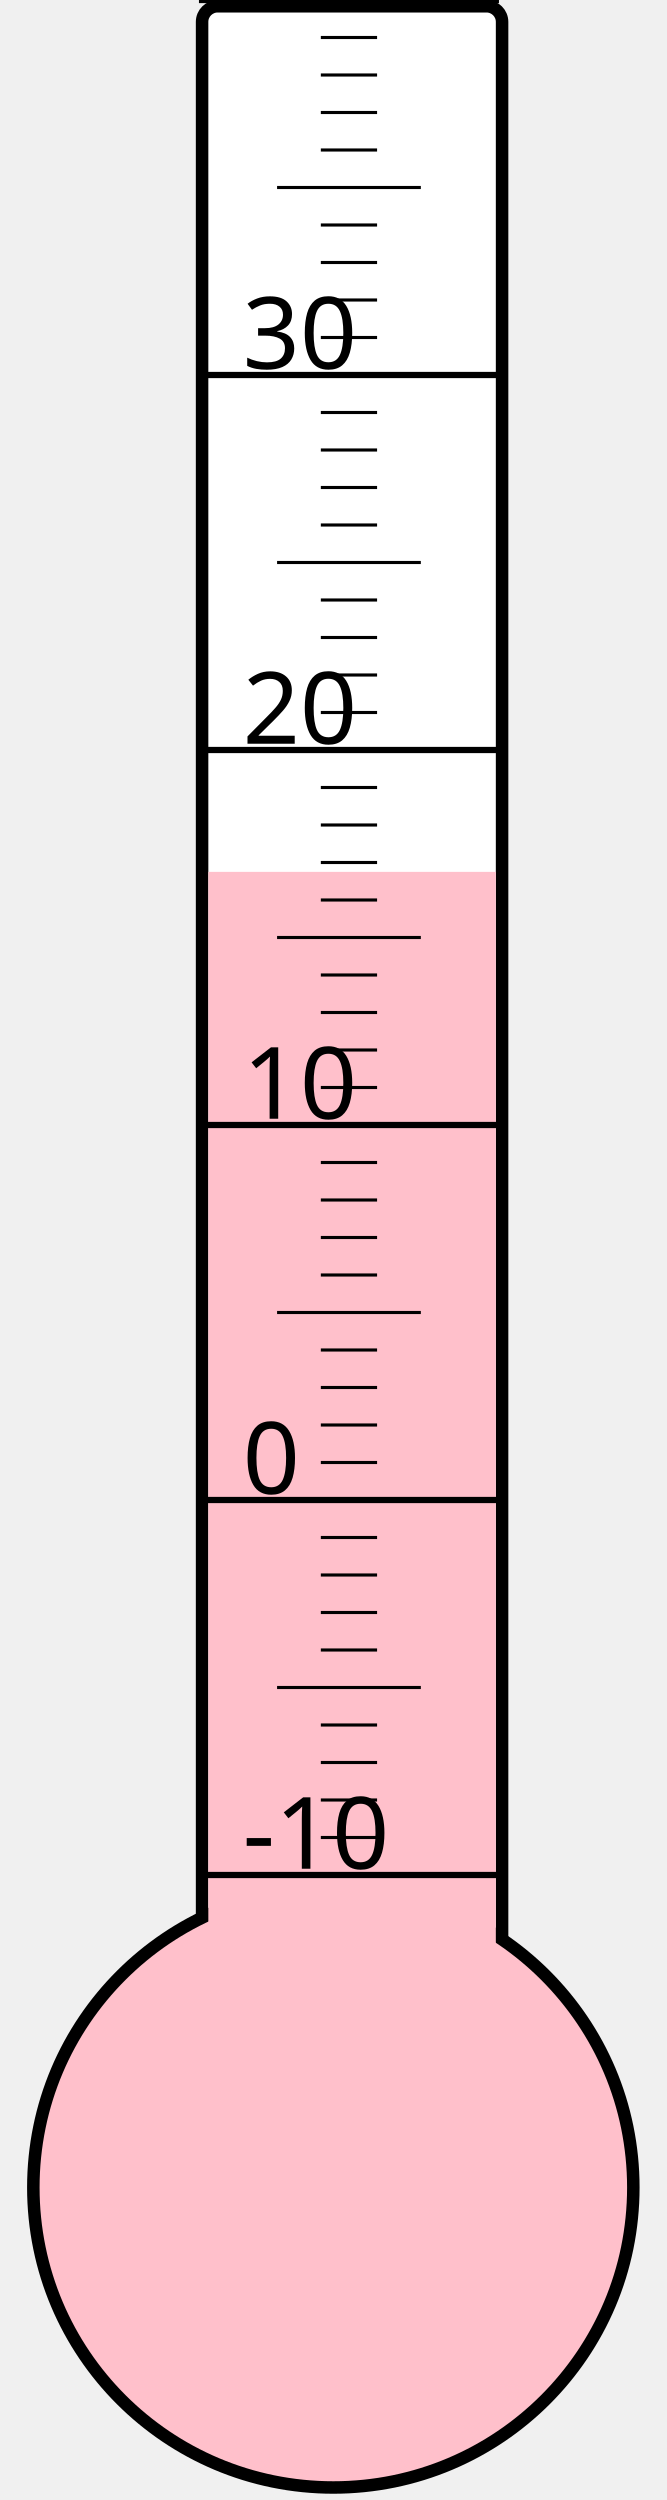
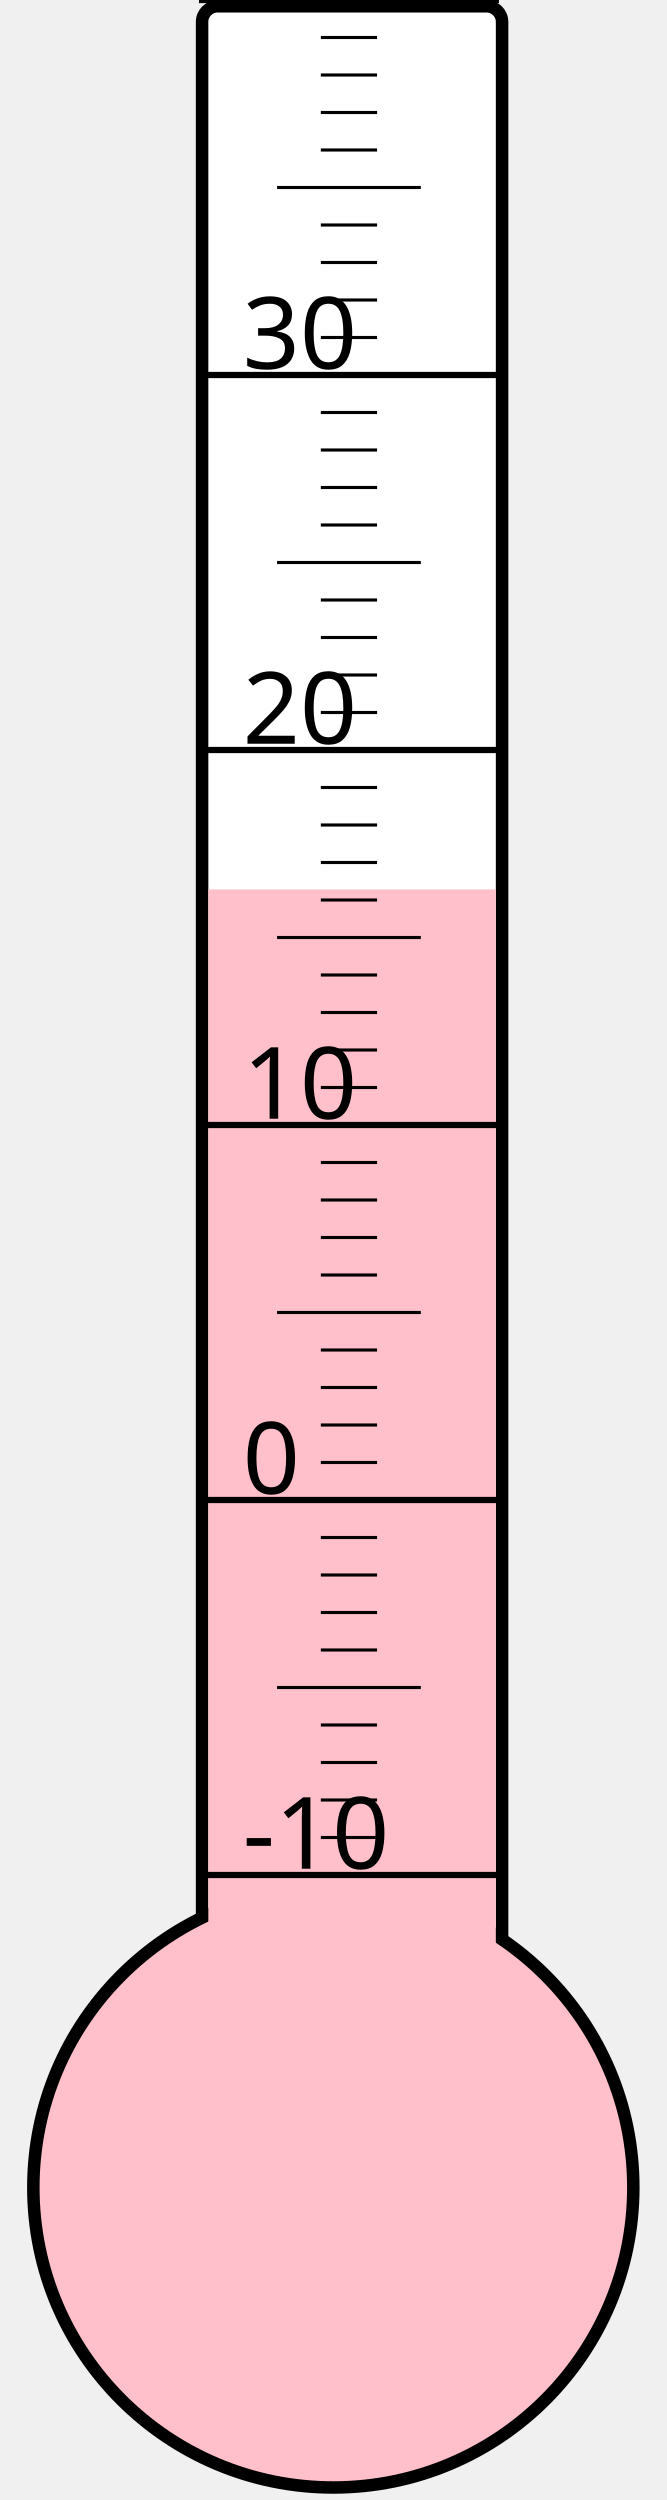
<svg xmlns="http://www.w3.org/2000/svg" width="40px" height="150px" viewBox="0 0 200 800">
  <rect width="200" height="800" x="0" y="0" style="fill: #ffffeb; fill-opacity: 0;" />
  <rect width="96" height="680" x="58" y="2" rx="5" ry="5" style="fill: white; fill-opacity: 1; stroke: black; stroke-width: 4;" />
  <circle cx="100" cy="700" r="96" style="fill: pink; stroke: black; stroke-width: 4;" />
-   <rect width="92" height="421.0" x="60" y="279.0" style="fill: pink; fill-opacity: 1; stroke-width: 0;" />
+   <rect width="92" height="415.375" x="60" y="284.625" style="fill: pink; fill-opacity: 1; stroke-width: 0;" />
  <text x="71" y="598" style="font-family: sans-serif; font-size: 24pt;">-10</text>
  <text x="71" y="478" style="font-family: sans-serif; font-size: 24pt;">0</text>
  <text x="71" y="358" style="font-family: sans-serif; font-size: 24pt;">10</text>
  <text x="71" y="238" style="font-family: sans-serif; font-size: 24pt;">20</text>
  <text x="71" y="118" style="font-family: sans-serif; font-size: 24pt;">30</text>
  <g style="stroke: black;">
    <line x1="57" y1="600" x2="153" y2="600" style="stroke-width: 2;" />
    <line x1="96" y1="588" x2="114" y2="588" style="stroke-width: 1;" />
    <line x1="96" y1="576" x2="114" y2="576" style="stroke-width: 1;" />
    <line x1="96" y1="564" x2="114" y2="564" style="stroke-width: 1;" />
    <line x1="96" y1="552" x2="114" y2="552" style="stroke-width: 1;" />
    <line x1="82" y1="540" x2="128" y2="540" style="stroke-width: 1;" />
    <line x1="96" y1="528" x2="114" y2="528" style="stroke-width: 1;" />
    <line x1="96" y1="516" x2="114" y2="516" style="stroke-width: 1;" />
    <line x1="96" y1="504" x2="114" y2="504" style="stroke-width: 1;" />
    <line x1="96" y1="492" x2="114" y2="492" style="stroke-width: 1;" />
    <line x1="57" y1="480" x2="153" y2="480" style="stroke-width: 2;" />
    <line x1="96" y1="468" x2="114" y2="468" style="stroke-width: 1;" />
    <line x1="96" y1="456" x2="114" y2="456" style="stroke-width: 1;" />
    <line x1="96" y1="444" x2="114" y2="444" style="stroke-width: 1;" />
    <line x1="96" y1="432" x2="114" y2="432" style="stroke-width: 1;" />
    <line x1="82" y1="420" x2="128" y2="420" style="stroke-width: 1;" />
    <line x1="96" y1="408" x2="114" y2="408" style="stroke-width: 1;" />
    <line x1="96" y1="396" x2="114" y2="396" style="stroke-width: 1;" />
    <line x1="96" y1="384" x2="114" y2="384" style="stroke-width: 1;" />
    <line x1="96" y1="372" x2="114" y2="372" style="stroke-width: 1;" />
    <line x1="57" y1="360" x2="153" y2="360" style="stroke-width: 2;" />
    <line x1="96" y1="348" x2="114" y2="348" style="stroke-width: 1;" />
    <line x1="96" y1="336" x2="114" y2="336" style="stroke-width: 1;" />
    <line x1="96" y1="324" x2="114" y2="324" style="stroke-width: 1;" />
    <line x1="96" y1="312" x2="114" y2="312" style="stroke-width: 1;" />
    <line x1="82" y1="300" x2="128" y2="300" style="stroke-width: 1;" />
    <line x1="96" y1="288" x2="114" y2="288" style="stroke-width: 1;" />
    <line x1="96" y1="276" x2="114" y2="276" style="stroke-width: 1;" />
    <line x1="96" y1="264" x2="114" y2="264" style="stroke-width: 1;" />
    <line x1="96" y1="252" x2="114" y2="252" style="stroke-width: 1;" />
    <line x1="57" y1="240" x2="153" y2="240" style="stroke-width: 2;" />
    <line x1="96" y1="228" x2="114" y2="228" style="stroke-width: 1;" />
    <line x1="96" y1="216" x2="114" y2="216" style="stroke-width: 1;" />
    <line x1="96" y1="204" x2="114" y2="204" style="stroke-width: 1;" />
    <line x1="96" y1="192" x2="114" y2="192" style="stroke-width: 1;" />
    <line x1="82" y1="180" x2="128" y2="180" style="stroke-width: 1;" />
    <line x1="96" y1="168" x2="114" y2="168" style="stroke-width: 1;" />
    <line x1="96" y1="156" x2="114" y2="156" style="stroke-width: 1;" />
    <line x1="96" y1="144" x2="114" y2="144" style="stroke-width: 1;" />
    <line x1="96" y1="132" x2="114" y2="132" style="stroke-width: 1;" />
    <line x1="57" y1="120" x2="153" y2="120" style="stroke-width: 2;" />
    <line x1="96" y1="108" x2="114" y2="108" style="stroke-width: 1;" />
    <line x1="96" y1="96" x2="114" y2="96" style="stroke-width: 1;" />
    <line x1="96" y1="84" x2="114" y2="84" style="stroke-width: 1;" />
    <line x1="96" y1="72" x2="114" y2="72" style="stroke-width: 1;" />
    <line x1="82" y1="60" x2="128" y2="60" style="stroke-width: 1;" />
    <line x1="96" y1="48" x2="114" y2="48" style="stroke-width: 1;" />
    <line x1="96" y1="36" x2="114" y2="36" style="stroke-width: 1;" />
    <line x1="96" y1="24" x2="114" y2="24" style="stroke-width: 1;" />
    <line x1="96" y1="12" x2="114" y2="12" style="stroke-width: 1;" />
    <line x1="57" y1="0" x2="153" y2="0" style="stroke-width: 2;" />
  </g>
</svg>
